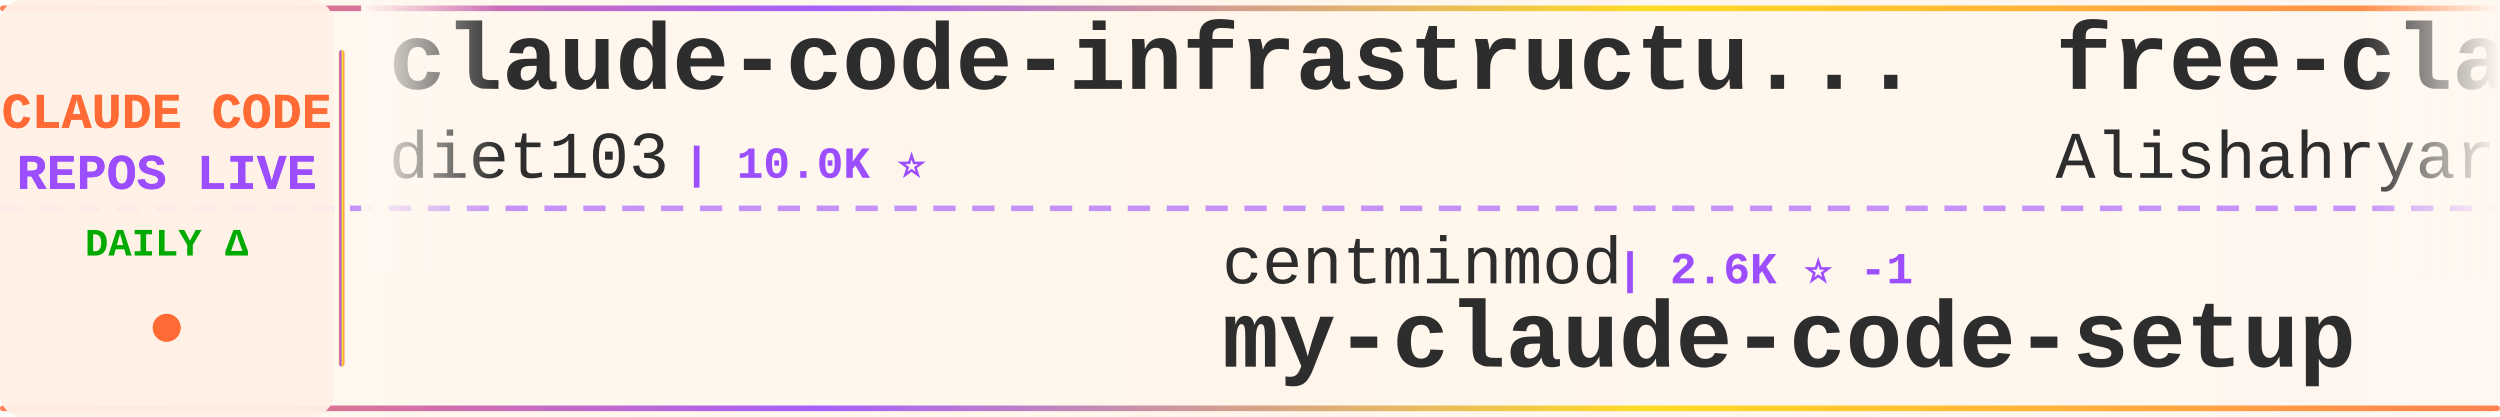
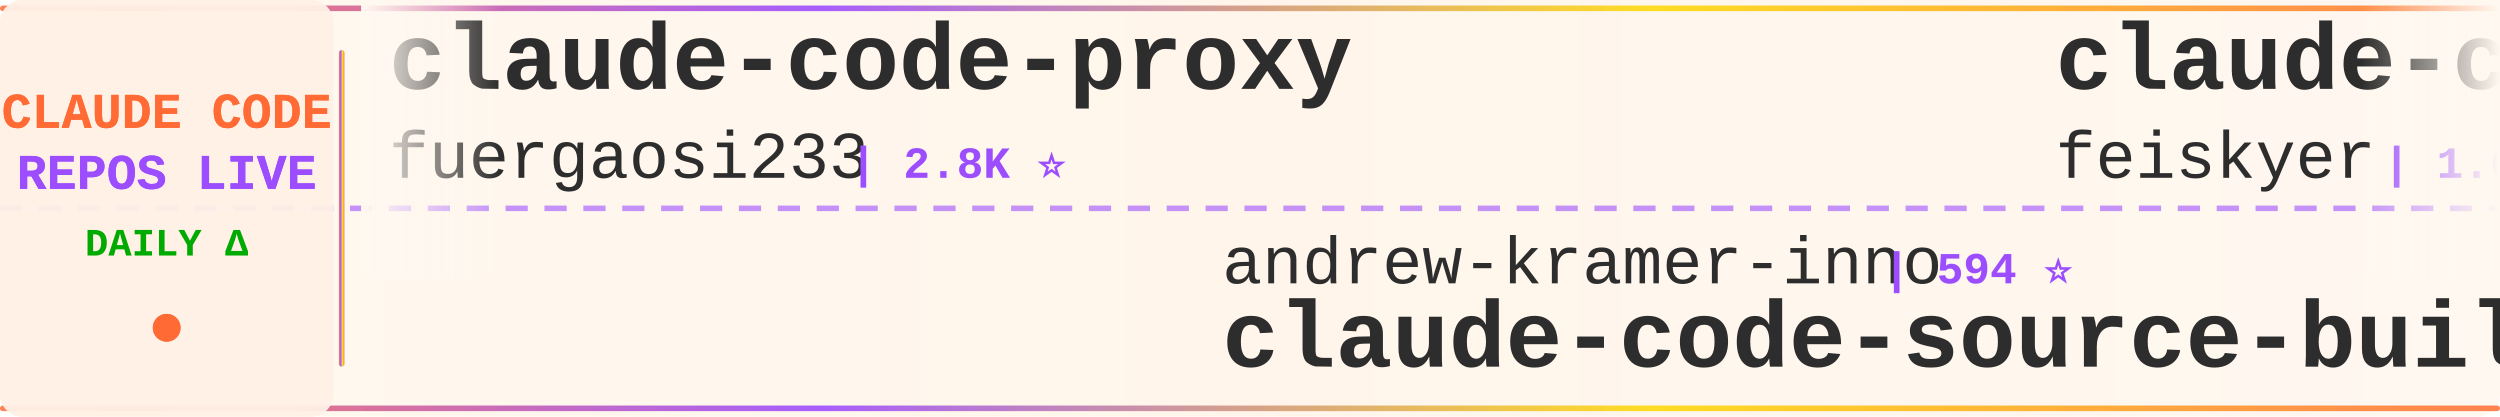
<svg xmlns="http://www.w3.org/2000/svg" width="900" height="150">
  <defs>
    <linearGradient id="tickerBg" x1="0%" y1="0%" x2="100%" y2="0%">
      <stop offset="0%" style="stop-color:#fff8f0;stop-opacity:0.98" />
      <stop offset="50%" style="stop-color:#fff5eb;stop-opacity:1" />
      <stop offset="100%" style="stop-color:#fff8f0;stop-opacity:0.98" />
    </linearGradient>
    <linearGradient id="borderGrad" x1="0%" y1="0%" x2="100%" y2="0%">
      <stop offset="0%" style="stop-color:#FF6B35;stop-opacity:0.85">
        <animate attributeName="stop-opacity" values="0.85;1;0.85" dur="2s" repeatCount="indefinite" />
      </stop>
      <stop offset="33%" style="stop-color:#9C4EFF;stop-opacity:0.9">
        <animate attributeName="stop-opacity" values="0.9;1;0.9" dur="2.2s" repeatCount="indefinite" />
      </stop>
      <stop offset="66%" style="stop-color:#FFD700;stop-opacity:0.85">
        <animate attributeName="stop-opacity" values="0.85;1;0.85" dur="1.8s" repeatCount="indefinite" />
      </stop>
      <stop offset="100%" style="stop-color:#FF6B35;stop-opacity:0.85">
        <animate attributeName="stop-opacity" values="0.85;1;0.85" dur="2s" repeatCount="indefinite" />
      </stop>
    </linearGradient>
    <filter id="textGlow">
      <feGaussianBlur stdDeviation="0.15" result="coloredBlur" />
      <feMerge>
        <feMergeNode in="coloredBlur" />
        <feMergeNode in="SourceGraphic" />
      </feMerge>
    </filter>
    <filter id="metricGlow">
      <feGaussianBlur stdDeviation="0.2" result="coloredBlur" />
      <feMerge>
        <feMergeNode in="coloredBlur" />
        <feMergeNode in="SourceGraphic" />
      </feMerge>
    </filter>
    <linearGradient id="leftFade" x1="0%" y1="0%" x2="100%" y2="0%">
      <stop offset="0%" style="stop-color:#fff8f0;stop-opacity:1" />
      <stop offset="100%" style="stop-color:#fff8f0;stop-opacity:0" />
    </linearGradient>
    <linearGradient id="rightFade" x1="0%" y1="0%" x2="100%" y2="0%">
      <stop offset="0%" style="stop-color:#fff8f0;stop-opacity:0" />
      <stop offset="100%" style="stop-color:#fff8f0;stop-opacity:1" />
    </linearGradient>
  </defs>
  <rect width="900" height="150" fill="url(#tickerBg)" rx="8" />
  <rect x="0" y="2" width="900" height="2" fill="url(#borderGrad)" rx="1" />
  <rect x="0" y="146" width="900" height="2" fill="url(#borderGrad)" rx="1" />
  <line x1="0" y1="75" x2="900" y2="75" stroke="#9C4EFF" stroke-width="2" stroke-dasharray="8 6" opacity="0.6" />
  <rect x="0" y="0" width="120" height="150" fill="#fff0e6" opacity="0.95" rx="8" />
  <text x="60" y="46" font-family="'Courier New', monospace" font-size="18" font-weight="bold" fill="#FF6B35" text-anchor="middle" filter="url(#textGlow)">
    CLAUDE CODE
  </text>
  <text x="60" y="68" font-family="'Courier New', monospace" font-size="18" font-weight="bold" fill="#9C4EFF" text-anchor="middle" filter="url(#textGlow)">
    REPOS LIVE
  </text>
  <text x="60" y="92" font-family="'Courier New', monospace" font-size="14" font-weight="bold" fill="#00aa00" text-anchor="middle">
    DAILY Δ
  </text>
  <circle cx="60" cy="118" r="5" fill="#FF6B35" filter="url(#metricGlow)">
    <animate attributeName="r" values="4;6;4" dur="1.5s" repeatCount="indefinite" />
    <animate attributeName="opacity" values="0.6;1;0.6" dur="1.5s" repeatCount="indefinite" />
  </circle>
  <rect x="122" y="18" width="2" height="114" fill="url(#borderGrad)" rx="1" />
  <clipPath id="tickerClip">
    <rect x="130" y="0" width="770" height="150" />
  </clipPath>
  <g clip-path="url(#tickerClip)">
    <g id="tickerItems">
      <animateTransform attributeName="transform" attributeType="XML" type="translate" from="0 0" to="-3000 0" dur="54s" repeatCount="indefinite" />
      <g transform="translate(0, 0)">
-         <text x="140" y="32" font-family="'Courier New', monospace" font-size="34" font-weight="bold" fill="#2d2d2d">claude-code-infrastructu...</text>
-         <text x="140" y="64" font-family="'Courier New', monospace" font-size="24" font-weight="normal" fill="#2d2d2d" opacity="1.0">diet103</text>
-         <text x="246" y="64" font-family="'Courier New', monospace" font-size="16" font-weight="bold" fill="#9C4EFF"> | 10.0K ⭐</text>
+         <text x="140" y="32" font-family="'Courier New', monospace" font-size="34" font-weight="bold" fill="#2d2d2d">claude-code-proxy</text>
+         <text x="140" y="64" font-family="'Courier New', monospace" font-size="24" font-weight="normal" fill="#2d2d2d" opacity="1.0">fuergaosi233</text>
+         <text x="306" y="64" font-family="'Courier New', monospace" font-size="16" font-weight="bold" fill="#9C4EFF"> | 2.8K ⭐</text>
      </g>
      <g transform="translate(300, 0)">
-         <text x="140" y="102" font-family="'Courier New', monospace" font-size="24" font-weight="normal" fill="#2d2d2d" opacity="1.0">centminmod</text>
-         <text x="282" y="102" font-family="'Courier New', monospace" font-size="16" font-weight="bold" fill="#9C4EFF"> | 2.6K ⭐ -1</text>
-         <text x="140" y="132" font-family="'Courier New', monospace" font-size="34" font-weight="bold" fill="#2d2d2d">my-claude-code-setup</text>
-       </g>
-       <g transform="translate(600, 0)">
-         <text x="140" y="32" font-family="'Courier New', monospace" font-size="34" font-weight="bold" fill="#2d2d2d">free-claude-code</text>
-         <text x="140" y="64" font-family="'Courier New', monospace" font-size="24" font-weight="normal" fill="#2d2d2d" opacity="1.0">Alishahryar1</text>
-         <text x="306" y="64" font-family="'Courier New', monospace" font-size="16" font-weight="bold" fill="#9C4EFF"> | 46.5K ⭐ +9</text>
-       </g>
-       <g transform="translate(900, 0)">
-         <text x="140" y="102" font-family="'Courier New', monospace" font-size="24" font-weight="normal" fill="#2d2d2d" opacity="1.0">Piebald-AI</text>
-         <text x="282" y="102" font-family="'Courier New', monospace" font-size="16" font-weight="bold" fill="#9C4EFF"> | 12.4K ⭐ +1</text>
-         <text x="140" y="132" font-family="'Courier New', monospace" font-size="34" font-weight="bold" fill="#2d2d2d">claude-code-system-promp...</text>
-       </g>
-       <g transform="translate(1200, 0)">
-         <text x="140" y="32" font-family="'Courier New', monospace" font-size="34" font-weight="bold" fill="#2d2d2d">Claude-Code</text>
-         <text x="140" y="64" font-family="'Courier New', monospace" font-size="24" font-weight="normal" fill="#2d2d2d" opacity="1.0">KPR111</text>
-         <text x="234" y="64" font-family="'Courier New', monospace" font-size="16" font-weight="bold" fill="#9C4EFF"> | 18 ⭐</text>
-       </g>
-       <g transform="translate(1500, 0)">
        <text x="140" y="102" font-family="'Courier New', monospace" font-size="24" font-weight="normal" fill="#2d2d2d" opacity="1.0">andrew-kramer-inno</text>
        <text x="378" y="102" font-family="'Courier New', monospace" font-size="16" font-weight="bold" fill="#9C4EFF"> | 594 ⭐</text>
        <text x="140" y="132" font-family="'Courier New', monospace" font-size="34" font-weight="bold" fill="#2d2d2d">claude-code-source-build</text>
      </g>
+       <g transform="translate(600, 0)">
+         <text x="140" y="32" font-family="'Courier New', monospace" font-size="34" font-weight="bold" fill="#2d2d2d">claude-code-settings</text>
+         <text x="140" y="64" font-family="'Courier New', monospace" font-size="24" font-weight="normal" fill="#2d2d2d" opacity="1.0">feiskyer</text>
+         <text x="258" y="64" font-family="'Courier New', monospace" font-size="16" font-weight="bold" fill="#9C4EFF"> | 1.6K ⭐</text>
+       </g>
+       <g transform="translate(900, 0)">
+         <text x="140" y="102" font-family="'Courier New', monospace" font-size="24" font-weight="normal" fill="#2d2d2d" opacity="1.0">ding113</text>
+         <text x="246" y="102" font-family="'Courier New', monospace" font-size="16" font-weight="bold" fill="#9C4EFF"> | 3.3K ⭐</text>
+         <text x="140" y="132" font-family="'Courier New', monospace" font-size="34" font-weight="bold" fill="#2d2d2d">claude-code-hub</text>
+       </g>
+       <g transform="translate(1200, 0)">
+         <text x="140" y="32" font-family="'Courier New', monospace" font-size="34" font-weight="bold" fill="#2d2d2d">claude-code-engineering</text>
+         <text x="140" y="64" font-family="'Courier New', monospace" font-size="24" font-weight="normal" fill="#2d2d2d" opacity="1.0">huangjia2019</text>
+         <text x="306" y="64" font-family="'Courier New', monospace" font-size="16" font-weight="bold" fill="#9C4EFF"> | 1.1K ⭐</text>
+       </g>
+       <g transform="translate(1500, 0)">
+         <text x="140" y="102" font-family="'Courier New', monospace" font-size="24" font-weight="normal" fill="#2d2d2d" opacity="1.0">shanraisshan</text>
+         <text x="306" y="102" font-family="'Courier New', monospace" font-size="16" font-weight="bold" fill="#9C4EFF"> | 64.9K ⭐ +4</text>
+         <text x="140" y="132" font-family="'Courier New', monospace" font-size="34" font-weight="bold" fill="#2d2d2d">claude-code-best-practic...</text>
+       </g>
      <g transform="translate(1800, 0)">
-         <text x="140" y="32" font-family="'Courier New', monospace" font-size="34" font-weight="bold" fill="#2d2d2d">claude-code-tips</text>
-         <text x="140" y="64" font-family="'Courier New', monospace" font-size="24" font-weight="normal" fill="#2d2d2d" opacity="1.0">ykdojo</text>
-         <text x="234" y="64" font-family="'Courier New', monospace" font-size="16" font-weight="bold" fill="#9C4EFF"> | 9.8K ⭐ +1</text>
+         <text x="140" y="32" font-family="'Courier New', monospace" font-size="34" font-weight="bold" fill="#2d2d2d">claude-code-guide</text>
+         <text x="140" y="64" font-family="'Courier New', monospace" font-size="24" font-weight="normal" fill="#2d2d2d" opacity="1.0">Cranot</text>
+         <text x="234" y="64" font-family="'Courier New', monospace" font-size="16" font-weight="bold" fill="#9C4EFF"> | 2.9K ⭐</text>
      </g>
      <g transform="translate(2100, 0)">
-         <text x="140" y="102" font-family="'Courier New', monospace" font-size="24" font-weight="normal" fill="#2d2d2d" opacity="1.0">Yeachan-Heo</text>
-         <text x="294" y="102" font-family="'Courier New', monospace" font-size="16" font-weight="bold" fill="#9C4EFF"> | 38.7K ⭐ +4</text>
-         <text x="140" y="132" font-family="'Courier New', monospace" font-size="34" font-weight="bold" fill="#2d2d2d">oh-my-claudecode</text>
+         <text x="140" y="102" font-family="'Courier New', monospace" font-size="24" font-weight="normal" fill="#2d2d2d" opacity="1.0">OneRedOak</text>
+         <text x="270" y="102" font-family="'Courier New', monospace" font-size="16" font-weight="bold" fill="#9C4EFF"> | 3.9K ⭐</text>
+         <text x="140" y="132" font-family="'Courier New', monospace" font-size="34" font-weight="bold" fill="#2d2d2d">claude-code-workflows</text>
      </g>
      <g transform="translate(2400, 0)">
-         <text x="140" y="32" font-family="'Courier New', monospace" font-size="34" font-weight="bold" fill="#2d2d2d">sc-claude-code-files</text>
-         <text x="140" y="64" font-family="'Courier New', monospace" font-size="24" font-weight="normal" fill="#2d2d2d" opacity="1.0">https-deeplearning-ai</text>
-         <text x="414" y="64" font-family="'Courier New', monospace" font-size="16" font-weight="bold" fill="#9C4EFF"> | 544 ⭐</text>
+         <text x="140" y="32" font-family="'Courier New', monospace" font-size="34" font-weight="bold" fill="#2d2d2d">claude-code-my-workflow</text>
+         <text x="140" y="64" font-family="'Courier New', monospace" font-size="24" font-weight="normal" fill="#2d2d2d" opacity="1.0">pedrohcgs</text>
+         <text x="270" y="64" font-family="'Courier New', monospace" font-size="16" font-weight="bold" fill="#9C4EFF"> | 1.5K ⭐</text>
      </g>
      <g transform="translate(2700, 0)">
-         <text x="140" y="102" font-family="'Courier New', monospace" font-size="24" font-weight="normal" fill="#2d2d2d" opacity="1.0">multica-ai</text>
-         <text x="282" y="102" font-family="'Courier New', monospace" font-size="16" font-weight="bold" fill="#9C4EFF"> | 205.0K ⭐ +39</text>
-         <text x="140" y="132" font-family="'Courier New', monospace" font-size="34" font-weight="bold" fill="#2d2d2d">andrej-karpathy-skills</text>
+         <text x="140" y="102" font-family="'Courier New', monospace" font-size="24" font-weight="normal" fill="#2d2d2d" opacity="1.0">SeemSeam</text>
+         <text x="258" y="102" font-family="'Courier New', monospace" font-size="16" font-weight="bold" fill="#9C4EFF"> | 3.4K ⭐</text>
+         <text x="140" y="132" font-family="'Courier New', monospace" font-size="34" font-weight="bold" fill="#2d2d2d">claude_codex_bridge</text>
      </g>
      <g transform="translate(3000, 0)">
-         <text x="140" y="32" font-family="'Courier New', monospace" font-size="34" font-weight="bold" fill="#2d2d2d">claude-code-infrastructu...</text>
-         <text x="140" y="64" font-family="'Courier New', monospace" font-size="24" font-weight="normal" fill="#2d2d2d" opacity="1.0">diet103</text>
-         <text x="246" y="64" font-family="'Courier New', monospace" font-size="16" font-weight="bold" fill="#9C4EFF"> | 10.0K ⭐</text>
+         <text x="140" y="32" font-family="'Courier New', monospace" font-size="34" font-weight="bold" fill="#2d2d2d">claude-code-proxy</text>
+         <text x="140" y="64" font-family="'Courier New', monospace" font-size="24" font-weight="normal" fill="#2d2d2d" opacity="1.0">fuergaosi233</text>
+         <text x="306" y="64" font-family="'Courier New', monospace" font-size="16" font-weight="bold" fill="#9C4EFF"> | 2.8K ⭐</text>
      </g>
      <g transform="translate(3300, 0)">
-         <text x="140" y="102" font-family="'Courier New', monospace" font-size="24" font-weight="normal" fill="#2d2d2d" opacity="1.0">centminmod</text>
-         <text x="282" y="102" font-family="'Courier New', monospace" font-size="16" font-weight="bold" fill="#9C4EFF"> | 2.6K ⭐ -1</text>
-         <text x="140" y="132" font-family="'Courier New', monospace" font-size="34" font-weight="bold" fill="#2d2d2d">my-claude-code-setup</text>
+         <text x="140" y="102" font-family="'Courier New', monospace" font-size="24" font-weight="normal" fill="#2d2d2d" opacity="1.0">andrew-kramer-inno</text>
+         <text x="378" y="102" font-family="'Courier New', monospace" font-size="16" font-weight="bold" fill="#9C4EFF"> | 594 ⭐</text>
+         <text x="140" y="132" font-family="'Courier New', monospace" font-size="34" font-weight="bold" fill="#2d2d2d">claude-code-source-build</text>
      </g>
      <g transform="translate(3600, 0)">
-         <text x="140" y="32" font-family="'Courier New', monospace" font-size="34" font-weight="bold" fill="#2d2d2d">free-claude-code</text>
-         <text x="140" y="64" font-family="'Courier New', monospace" font-size="24" font-weight="normal" fill="#2d2d2d" opacity="1.0">Alishahryar1</text>
-         <text x="306" y="64" font-family="'Courier New', monospace" font-size="16" font-weight="bold" fill="#9C4EFF"> | 46.5K ⭐ +9</text>
+         <text x="140" y="32" font-family="'Courier New', monospace" font-size="34" font-weight="bold" fill="#2d2d2d">claude-code-settings</text>
+         <text x="140" y="64" font-family="'Courier New', monospace" font-size="24" font-weight="normal" fill="#2d2d2d" opacity="1.0">feiskyer</text>
+         <text x="258" y="64" font-family="'Courier New', monospace" font-size="16" font-weight="bold" fill="#9C4EFF"> | 1.6K ⭐</text>
      </g>
      <g transform="translate(3900, 0)">
-         <text x="140" y="102" font-family="'Courier New', monospace" font-size="24" font-weight="normal" fill="#2d2d2d" opacity="1.0">Piebald-AI</text>
-         <text x="282" y="102" font-family="'Courier New', monospace" font-size="16" font-weight="bold" fill="#9C4EFF"> | 12.4K ⭐ +1</text>
-         <text x="140" y="132" font-family="'Courier New', monospace" font-size="34" font-weight="bold" fill="#2d2d2d">claude-code-system-promp...</text>
+         <text x="140" y="102" font-family="'Courier New', monospace" font-size="24" font-weight="normal" fill="#2d2d2d" opacity="1.0">ding113</text>
+         <text x="246" y="102" font-family="'Courier New', monospace" font-size="16" font-weight="bold" fill="#9C4EFF"> | 3.3K ⭐</text>
+         <text x="140" y="132" font-family="'Courier New', monospace" font-size="34" font-weight="bold" fill="#2d2d2d">claude-code-hub</text>
      </g>
    </g>
  </g>
  <rect x="130" y="0" width="50" height="100" fill="url(#leftFade)" />
  <rect x="850" y="0" width="50" height="100" fill="url(#rightFade)" />
</svg>
